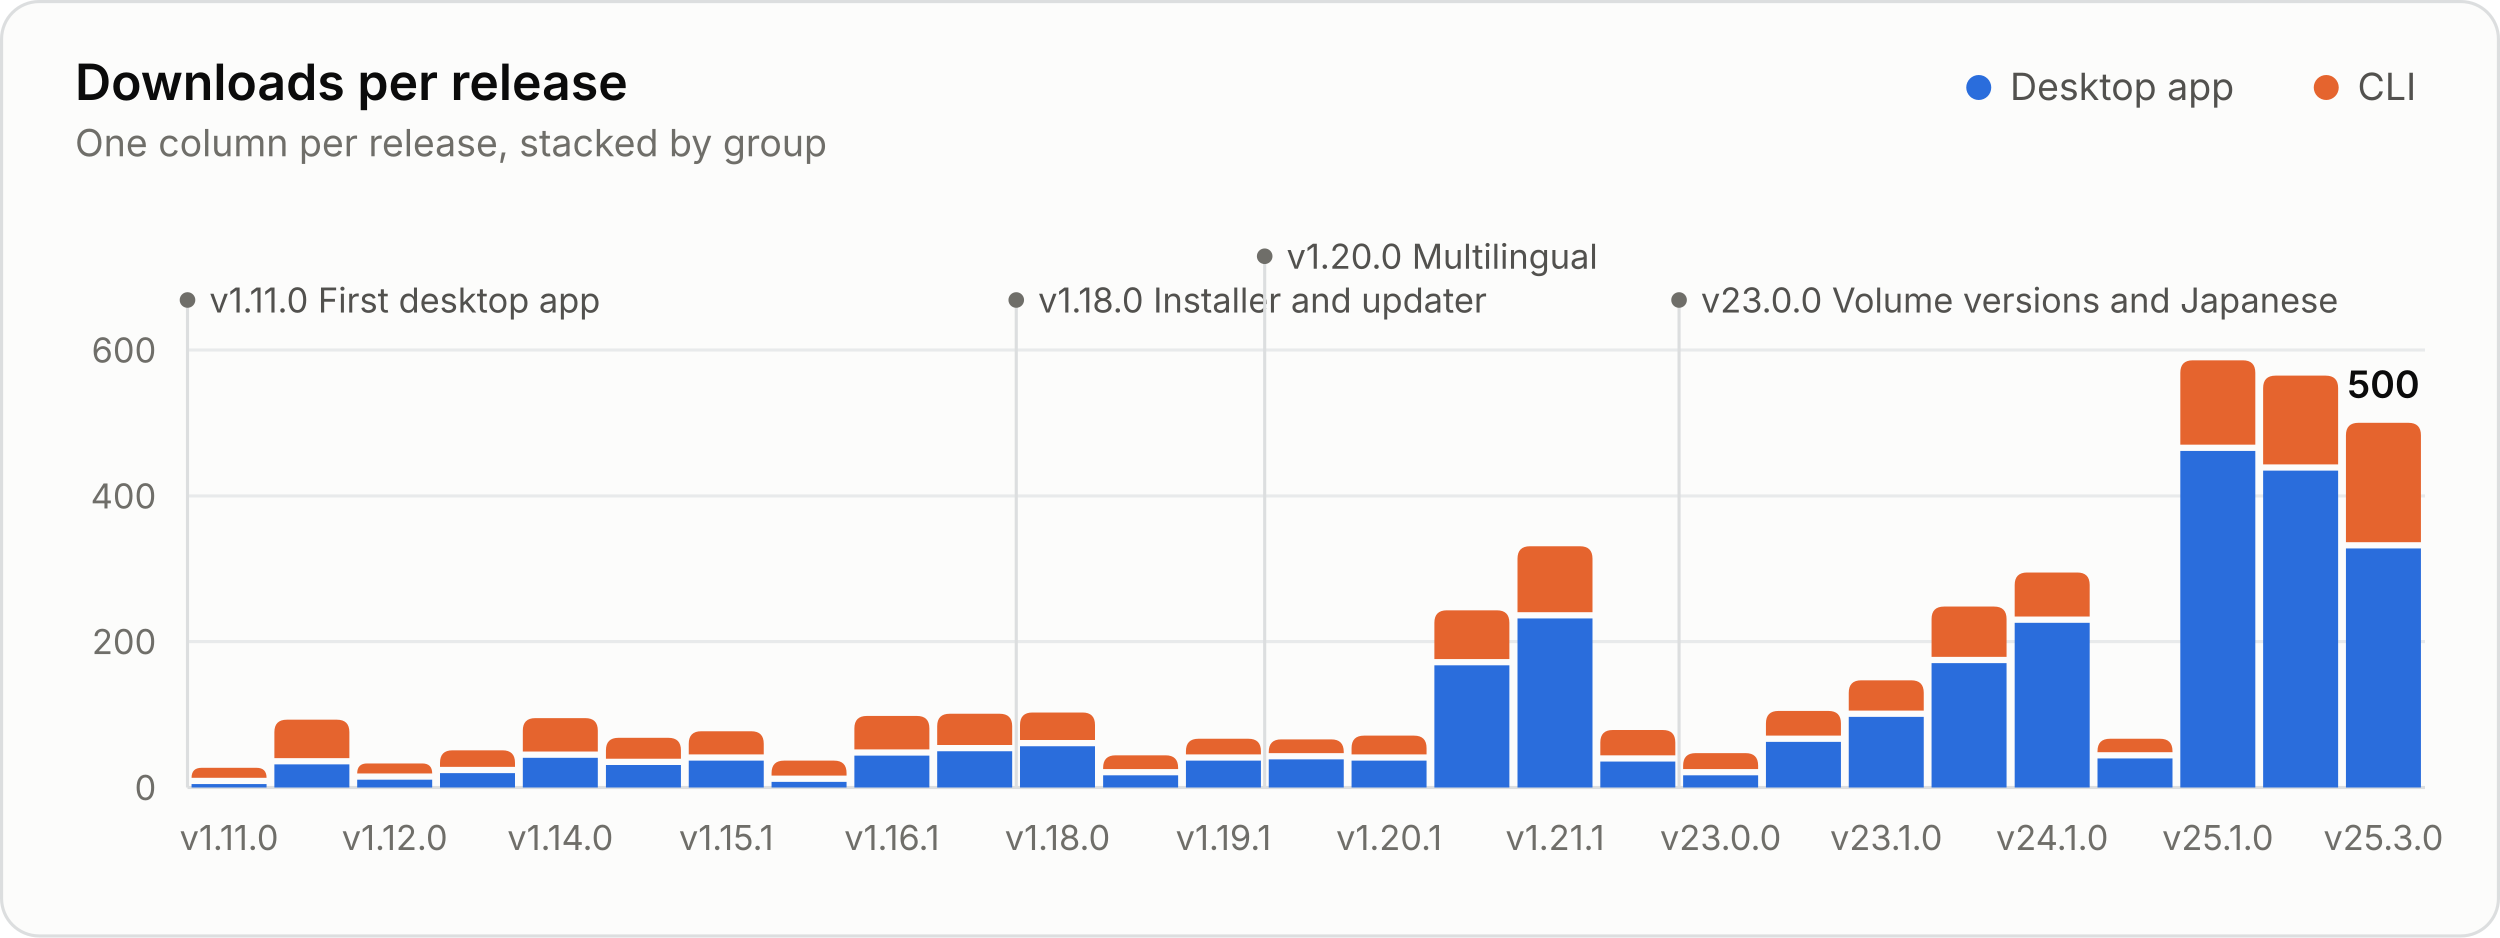
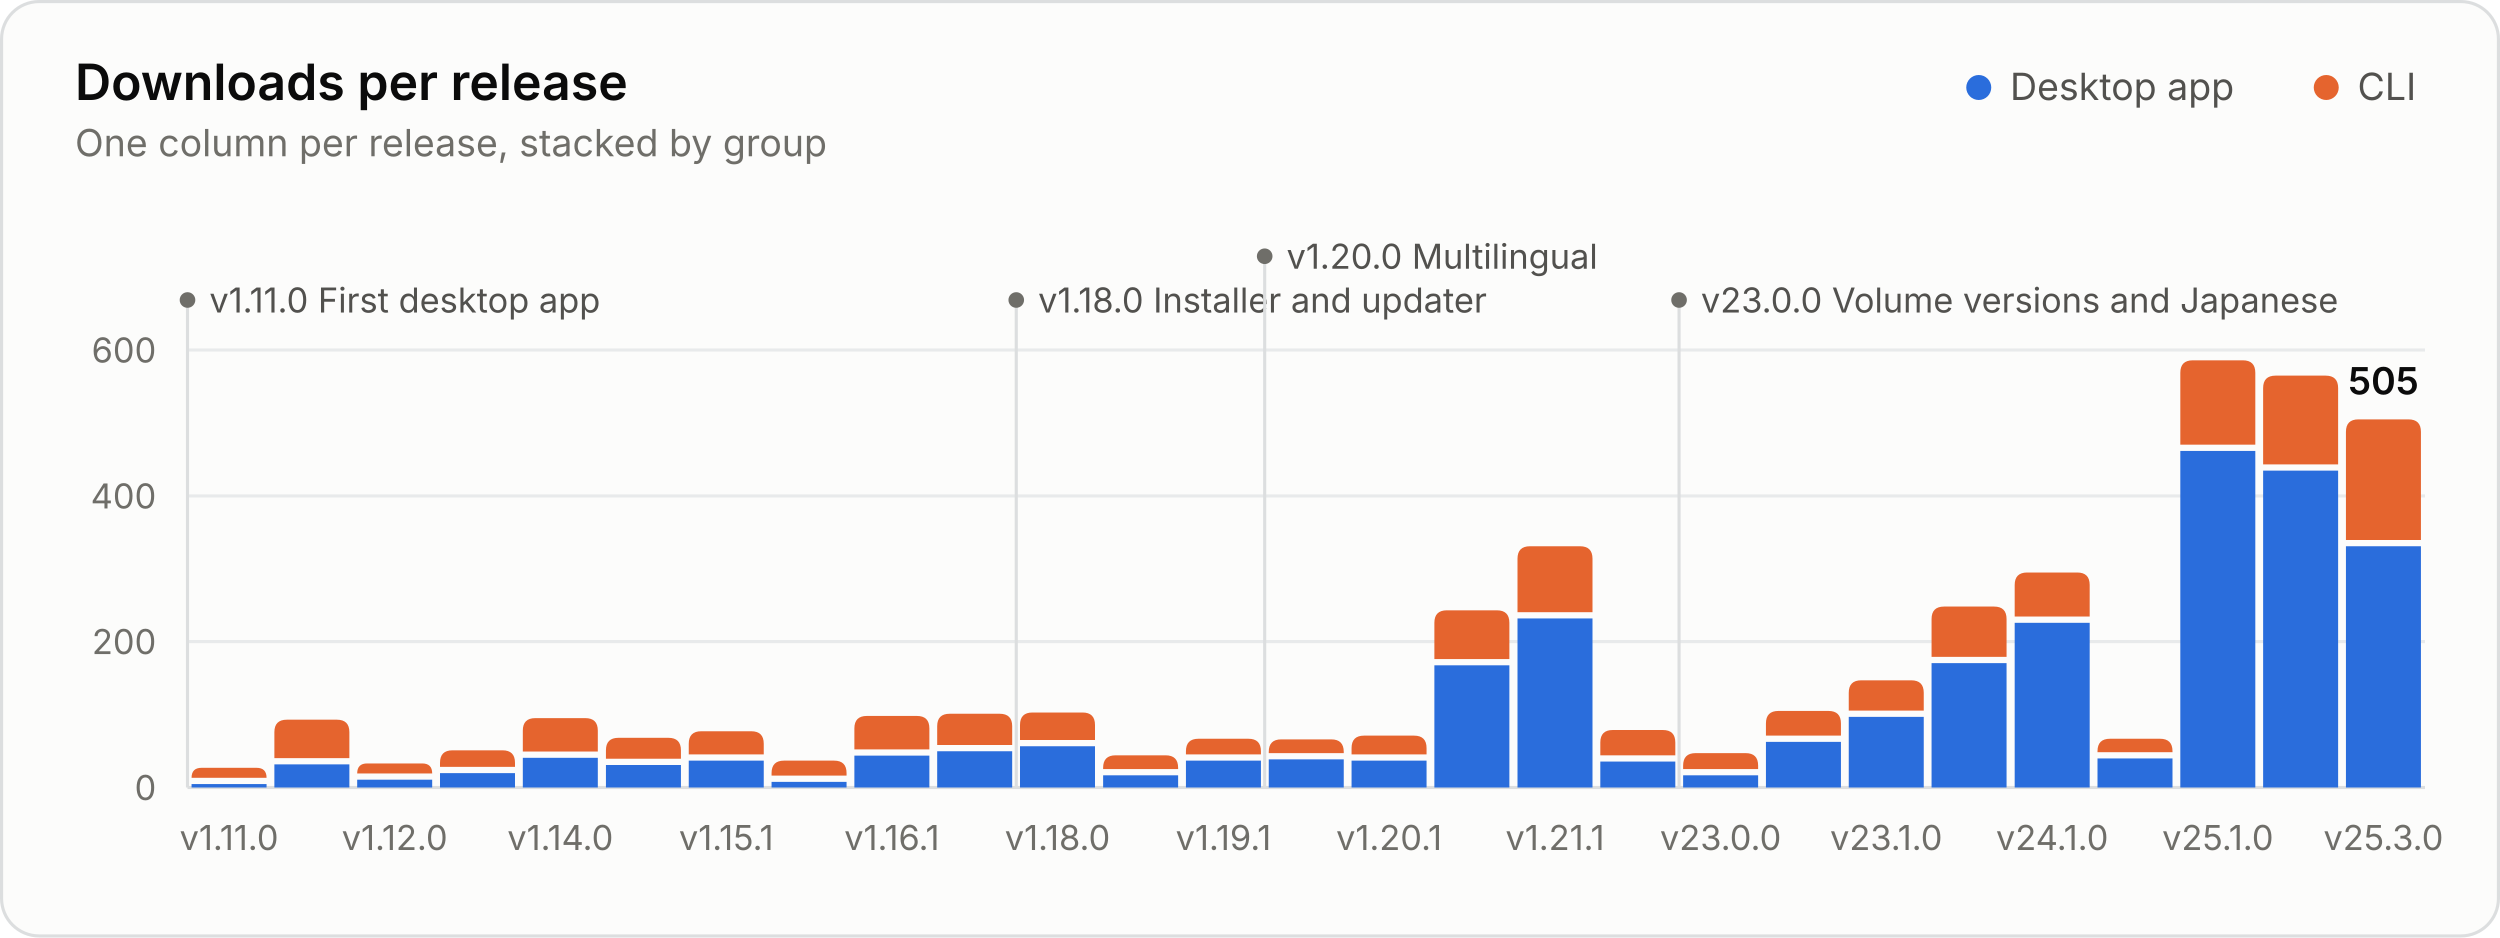
<svg xmlns="http://www.w3.org/2000/svg" width="800" height="300" viewBox="0 0 800 300" role="img" aria-labelledby="title desc">
  <style>.gs-rise{animation:gs-rise 1.1s ease-out backwards;transform-box:fill-box;transform-origin:bottom}@keyframes gs-rise{from{transform:scaleY(0)}to{transform:scaleY(1)}}.gs-fade{animation:gs-fade .5s ease-out backwards}@keyframes gs-fade{from{opacity:0}to{opacity:1}}@media (prefers-reduced-motion: reduce){.gs-rise,.gs-fade{animation:none!important}}</style>
  <rect x="0.5" y="0.5" width="799" height="299" rx="12" fill="#fcfcfb" stroke="#dcdedf" />
  <g font-family="&quot;IBM Plex Sans&quot;, system-ui, -apple-system, &quot;Segoe UI&quot;, sans-serif" font-size="11" fill="#52514e" style="font-variant-numeric:tabular-nums">
    <text x="24" y="32" fill="#0b0b0b" font-size="16" font-weight="600">Downloads per release</text>
    <text x="24.0" y="50.0" fill="#6f6e69" font-size="12">One column per release, stacked by group</text>
    <circle cx="633.2" cy="28.0" r="4" fill="#2a6ddc" />
    <text x="643.2" y="32.0" fill="#52514e" font-size="12">Desktop app</text>
    <circle cx="744.4" cy="28.0" r="4" fill="#e5642e" />
    <text x="754.4" y="32.0" fill="#52514e" font-size="12">CLI</text>
    <line x1="60.0" x2="776.0" y1="252.0" y2="252.0" stroke="#dcdedf" />
    <text x="50.0" y="256.0" fill="#6f6e69" text-anchor="end">0</text>
    <line x1="60.0" x2="776.0" y1="205.3" y2="205.3" stroke="#e8eaeb" />
    <text x="50.0" y="209.3" fill="#6f6e69" text-anchor="end">200</text>
    <line x1="60.0" x2="776.0" y1="158.7" y2="158.7" stroke="#e8eaeb" />
    <text x="50.0" y="162.7" fill="#6f6e69" text-anchor="end">400</text>
    <line x1="60.0" x2="776.0" y1="112.0" y2="112.0" stroke="#e8eaeb" />
    <text x="50.0" y="116.0" fill="#6f6e69" text-anchor="end">600</text>
    <g class="gs-fade" style="animation-delay:1600ms">
      <line x1="60.0" x2="60.0" y1="96.0" y2="252.0" stroke="#dcdedf" stroke-width="1" />
      <circle cx="60.0" cy="96.0" r="2.5" fill="#6f6e69" />
      <text x="67.0" y="100.0" fill="#52514e">v1.11.0 First desktop app</text>
      <line x1="325.2" x2="325.2" y1="96.0" y2="252.0" stroke="#dcdedf" stroke-width="1" />
      <circle cx="325.2" cy="96.0" r="2.5" fill="#6f6e69" />
      <text x="332.2" y="100.0" fill="#52514e">v1.18.0 Installer and updater</text>
      <line x1="404.7" x2="404.7" y1="82.0" y2="252.0" stroke="#dcdedf" stroke-width="1" />
      <circle cx="404.7" cy="82.0" r="2.5" fill="#6f6e69" />
      <text x="411.7" y="86.0" fill="#52514e">v1.20.0 Multilingual</text>
      <line x1="537.3" x2="537.3" y1="96.0" y2="252.0" stroke="#dcdedf" stroke-width="1" />
      <circle cx="537.3" cy="96.0" r="2.5" fill="#6f6e69" />
      <text x="544.3" y="100.0" fill="#52514e">v23.0.0 Volume versions and Japanese</text>
    </g>
    <g class="gs-rise">
      <path d="M61.3 252.0V250.9H85.3V252.0Z" fill="#2a6ddc" />
      <path d="M61.3 248.9V248.9Q61.3 245.7 64.5 245.7H82.1Q85.3 245.7 85.3 248.9V248.9Z" fill="#e5642e" />
    </g>
    <g class="gs-rise" style="animation-delay:19ms">
      <path d="M87.8 252.0V244.6H111.8V252.0Z" fill="#2a6ddc" />
      <path d="M87.8 242.6V234.3Q87.8 230.3 91.8 230.3H107.8Q111.8 230.3 111.8 234.3V242.6Z" fill="#e5642e" />
    </g>
    <g class="gs-rise" style="animation-delay:37ms">
      <path d="M114.3 252.0V249.5H138.3V252.0Z" fill="#2a6ddc" />
      <path d="M114.3 247.5V247.5Q114.3 244.3 117.5 244.3H135.1Q138.3 244.3 138.3 247.5V247.5Z" fill="#e5642e" />
    </g>
    <g class="gs-rise" style="animation-delay:56ms">
      <path d="M140.8 252.0V247.4H164.8V252.0Z" fill="#2a6ddc" />
      <path d="M140.8 245.4V244.1Q140.8 240.1 144.8 240.1H160.8Q164.8 240.1 164.8 244.1V245.4Z" fill="#e5642e" />
    </g>
    <g class="gs-rise" style="animation-delay:74ms">
      <path d="M167.3 252.0V242.5H191.3V252.0Z" fill="#2a6ddc" />
      <path d="M167.3 240.5V233.8Q167.3 229.8 171.3 229.8H187.3Q191.3 229.8 191.3 233.8V240.5Z" fill="#e5642e" />
    </g>
    <g class="gs-rise" style="animation-delay:93ms">
      <path d="M193.9 252.0V244.8H217.9V252.0Z" fill="#2a6ddc" />
      <path d="M193.9 242.8V240.1Q193.9 236.1 197.9 236.1H213.9Q217.9 236.1 217.9 240.1V242.8Z" fill="#e5642e" />
    </g>
    <g class="gs-rise" style="animation-delay:111ms">
      <path d="M220.4 252.0V243.4H244.4V252.0Z" fill="#2a6ddc" />
      <path d="M220.4 241.4V238.0Q220.4 234.0 224.4 234.0H240.4Q244.4 234.0 244.4 238.0V241.4Z" fill="#e5642e" />
    </g>
    <g class="gs-rise" style="animation-delay:130ms">
      <path d="M246.9 252.0V250.2H270.9V252.0Z" fill="#2a6ddc" />
      <path d="M246.9 248.2V247.4Q246.9 243.4 250.9 243.4H266.9Q270.9 243.4 270.9 247.4V248.2Z" fill="#e5642e" />
    </g>
    <g class="gs-rise" style="animation-delay:148ms">
      <path d="M273.4 252.0V241.8H297.4V252.0Z" fill="#2a6ddc" />
      <path d="M273.4 239.8V233.1Q273.4 229.1 277.4 229.1H293.4Q297.4 229.1 297.4 233.1V239.8Z" fill="#e5642e" />
    </g>
    <g class="gs-rise" style="animation-delay:167ms">
      <path d="M299.9 252.0V240.4H323.9V252.0Z" fill="#2a6ddc" />
      <path d="M299.9 238.4V232.4Q299.9 228.4 303.9 228.4H319.9Q323.9 228.4 323.9 232.4V238.4Z" fill="#e5642e" />
    </g>
    <g class="gs-rise" style="animation-delay:185ms">
      <path d="M326.4 252.0V238.8H350.4V252.0Z" fill="#2a6ddc" />
      <path d="M326.4 236.8V232.0Q326.4 228.0 330.4 228.0H346.4Q350.4 228.0 350.4 232.0V236.8Z" fill="#e5642e" />
    </g>
    <g class="gs-rise" style="animation-delay:204ms">
      <path d="M353.0 252.0V248.1H377.0V252.0Z" fill="#2a6ddc" />
      <path d="M353.0 246.1V245.7Q353.0 241.7 357.0 241.7H373.0Q377.0 241.7 377.0 245.7V246.1Z" fill="#e5642e" />
    </g>
    <g class="gs-rise" style="animation-delay:222ms">
      <path d="M379.5 252.0V243.4H403.5V252.0Z" fill="#2a6ddc" />
      <path d="M379.5 241.4V240.4Q379.5 236.4 383.5 236.4H399.5Q403.5 236.4 403.5 240.4V241.4Z" fill="#e5642e" />
    </g>
    <g class="gs-rise" style="animation-delay:241ms">
      <path d="M406.0 252.0V243.0H430.0V252.0Z" fill="#2a6ddc" />
      <path d="M406.0 241.0V240.6Q406.0 236.6 410.0 236.6H426.0Q430.0 236.6 430.0 240.6V241.0Z" fill="#e5642e" />
    </g>
    <g class="gs-rise" style="animation-delay:259ms">
      <path d="M432.5 252.0V243.4H456.5V252.0Z" fill="#2a6ddc" />
      <path d="M432.5 241.4V239.4Q432.5 235.4 436.5 235.4H452.5Q456.5 235.4 456.5 239.4V241.4Z" fill="#e5642e" />
    </g>
    <g class="gs-rise" style="animation-delay:278ms">
      <path d="M459.0 252.0V212.9H483.0V252.0Z" fill="#2a6ddc" />
      <path d="M459.0 210.9V199.3Q459.0 195.3 463.0 195.3H479.0Q483.0 195.3 483.0 199.3V210.9Z" fill="#e5642e" />
    </g>
    <g class="gs-rise" style="animation-delay:296ms">
      <path d="M485.6 252.0V197.9H509.6V252.0Z" fill="#2a6ddc" />
      <path d="M485.6 195.9V178.8Q485.6 174.8 489.6 174.8H505.6Q509.6 174.8 509.6 178.8V195.9Z" fill="#e5642e" />
    </g>
    <g class="gs-rise" style="animation-delay:315ms">
      <path d="M512.1 252.0V243.7H536.1V252.0Z" fill="#2a6ddc" />
      <path d="M512.1 241.7V237.6Q512.1 233.6 516.1 233.6H532.1Q536.1 233.6 536.1 237.6V241.7Z" fill="#e5642e" />
    </g>
    <g class="gs-rise" style="animation-delay:333ms">
      <path d="M538.6 252.0V248.1H562.6V252.0Z" fill="#2a6ddc" />
      <path d="M538.6 246.1V245.0Q538.6 241.0 542.6 241.0H558.6Q562.6 241.0 562.6 245.0V246.1Z" fill="#e5642e" />
    </g>
    <g class="gs-rise" style="animation-delay:352ms">
      <path d="M565.1 252.0V237.4H589.1V252.0Z" fill="#2a6ddc" />
      <path d="M565.1 235.4V231.5Q565.1 227.5 569.1 227.5H585.1Q589.1 227.5 589.1 231.5V235.4Z" fill="#e5642e" />
    </g>
    <g class="gs-rise" style="animation-delay:370ms">
      <path d="M591.6 252.0V229.4H615.6V252.0Z" fill="#2a6ddc" />
      <path d="M591.6 227.4V221.7Q591.6 217.7 595.6 217.7H611.6Q615.6 217.7 615.6 221.7V227.4Z" fill="#e5642e" />
    </g>
    <g class="gs-rise" style="animation-delay:389ms">
      <path d="M618.1 252.0V212.2H642.1V252.0Z" fill="#2a6ddc" />
      <path d="M618.1 210.2V198.1Q618.1 194.1 622.1 194.1H638.1Q642.1 194.1 642.1 198.1V210.2Z" fill="#e5642e" />
    </g>
    <g class="gs-rise" style="animation-delay:407ms">
      <path d="M644.7 252.0V199.3H668.7V252.0Z" fill="#2a6ddc" />
      <path d="M644.7 197.3V187.2Q644.7 183.2 648.7 183.2H664.7Q668.7 183.2 668.7 187.2V197.3Z" fill="#e5642e" />
    </g>
    <g class="gs-rise" style="animation-delay:426ms">
      <path d="M671.2 252.0V242.7H695.2V252.0Z" fill="#2a6ddc" />
      <path d="M671.2 240.7V240.4Q671.2 236.4 675.2 236.4H691.2Q695.2 236.4 695.2 240.4V240.7Z" fill="#e5642e" />
    </g>
    <g class="gs-rise" style="animation-delay:444ms">
      <path d="M697.7 252.0V144.3H721.7V252.0Z" fill="#2a6ddc" />
      <path d="M697.7 142.3V119.3Q697.7 115.3 701.7 115.3H717.7Q721.7 115.3 721.7 119.3V142.3Z" fill="#e5642e" />
    </g>
    <g class="gs-rise" style="animation-delay:463ms">
      <path d="M724.2 252.0V150.6H748.2V252.0Z" fill="#2a6ddc" />
      <path d="M724.2 148.6V124.2Q724.2 120.2 728.2 120.2H744.2Q748.2 120.2 748.2 124.2V148.6Z" fill="#e5642e" />
    </g>
    <g class="gs-rise" style="animation-delay:481ms">
-       <path d="M750.7 252.0V175.5H774.7V252.0Z" fill="#2a6ddc" />
-       <path d="M750.7 173.5V139.3Q750.7 135.3 754.7 135.3H770.7Q774.7 135.3 774.7 139.3V173.5Z" fill="#e5642e" />
+       <path d="M750.7 252.0V174.8H774.7V252.0Z" fill="#2a6ddc" />
+       <path d="M750.7 172.8V138.2Q750.7 134.2 754.7 134.2H770.7Q774.7 134.2 774.7 138.2V172.8Z" fill="#e5642e" />
    </g>
    <g class="gs-fade" style="animation-delay:1600ms">
-       <text x="762.7" y="127.3" fill="#0b0b0b" text-anchor="middle" font-size="12" font-weight="600">500</text>
+       <text x="762.7" y="126.2" fill="#0b0b0b" text-anchor="middle" font-size="12" font-weight="600">505</text>
    </g>
    <text x="73.3" y="272.0" fill="#6f6e69" text-anchor="middle">v1.11.0</text>
    <text x="126.3" y="272.0" fill="#6f6e69" text-anchor="middle">v1.12.0</text>
    <text x="179.3" y="272.0" fill="#6f6e69" text-anchor="middle">v1.14.0</text>
    <text x="232.4" y="272.0" fill="#6f6e69" text-anchor="middle">v1.15.1</text>
    <text x="285.4" y="272.0" fill="#6f6e69" text-anchor="middle">v1.16.1</text>
    <text x="338.4" y="272.0" fill="#6f6e69" text-anchor="middle">v1.18.0</text>
    <text x="391.5" y="272.0" fill="#6f6e69" text-anchor="middle">v1.19.1</text>
    <text x="444.5" y="272.0" fill="#6f6e69" text-anchor="middle">v1.20.1</text>
    <text x="497.6" y="272.0" fill="#6f6e69" text-anchor="middle">v1.21.1</text>
    <text x="550.6" y="272.0" fill="#6f6e69" text-anchor="middle">v23.0.0</text>
    <text x="603.6" y="272.0" fill="#6f6e69" text-anchor="middle">v23.1.0</text>
    <text x="656.7" y="272.0" fill="#6f6e69" text-anchor="middle">v24.1.0</text>
    <text x="709.7" y="272.0" fill="#6f6e69" text-anchor="middle">v25.1.0</text>
    <text x="762.7" y="272.0" fill="#6f6e69" text-anchor="middle">v25.3.0</text>
  </g>
</svg>
